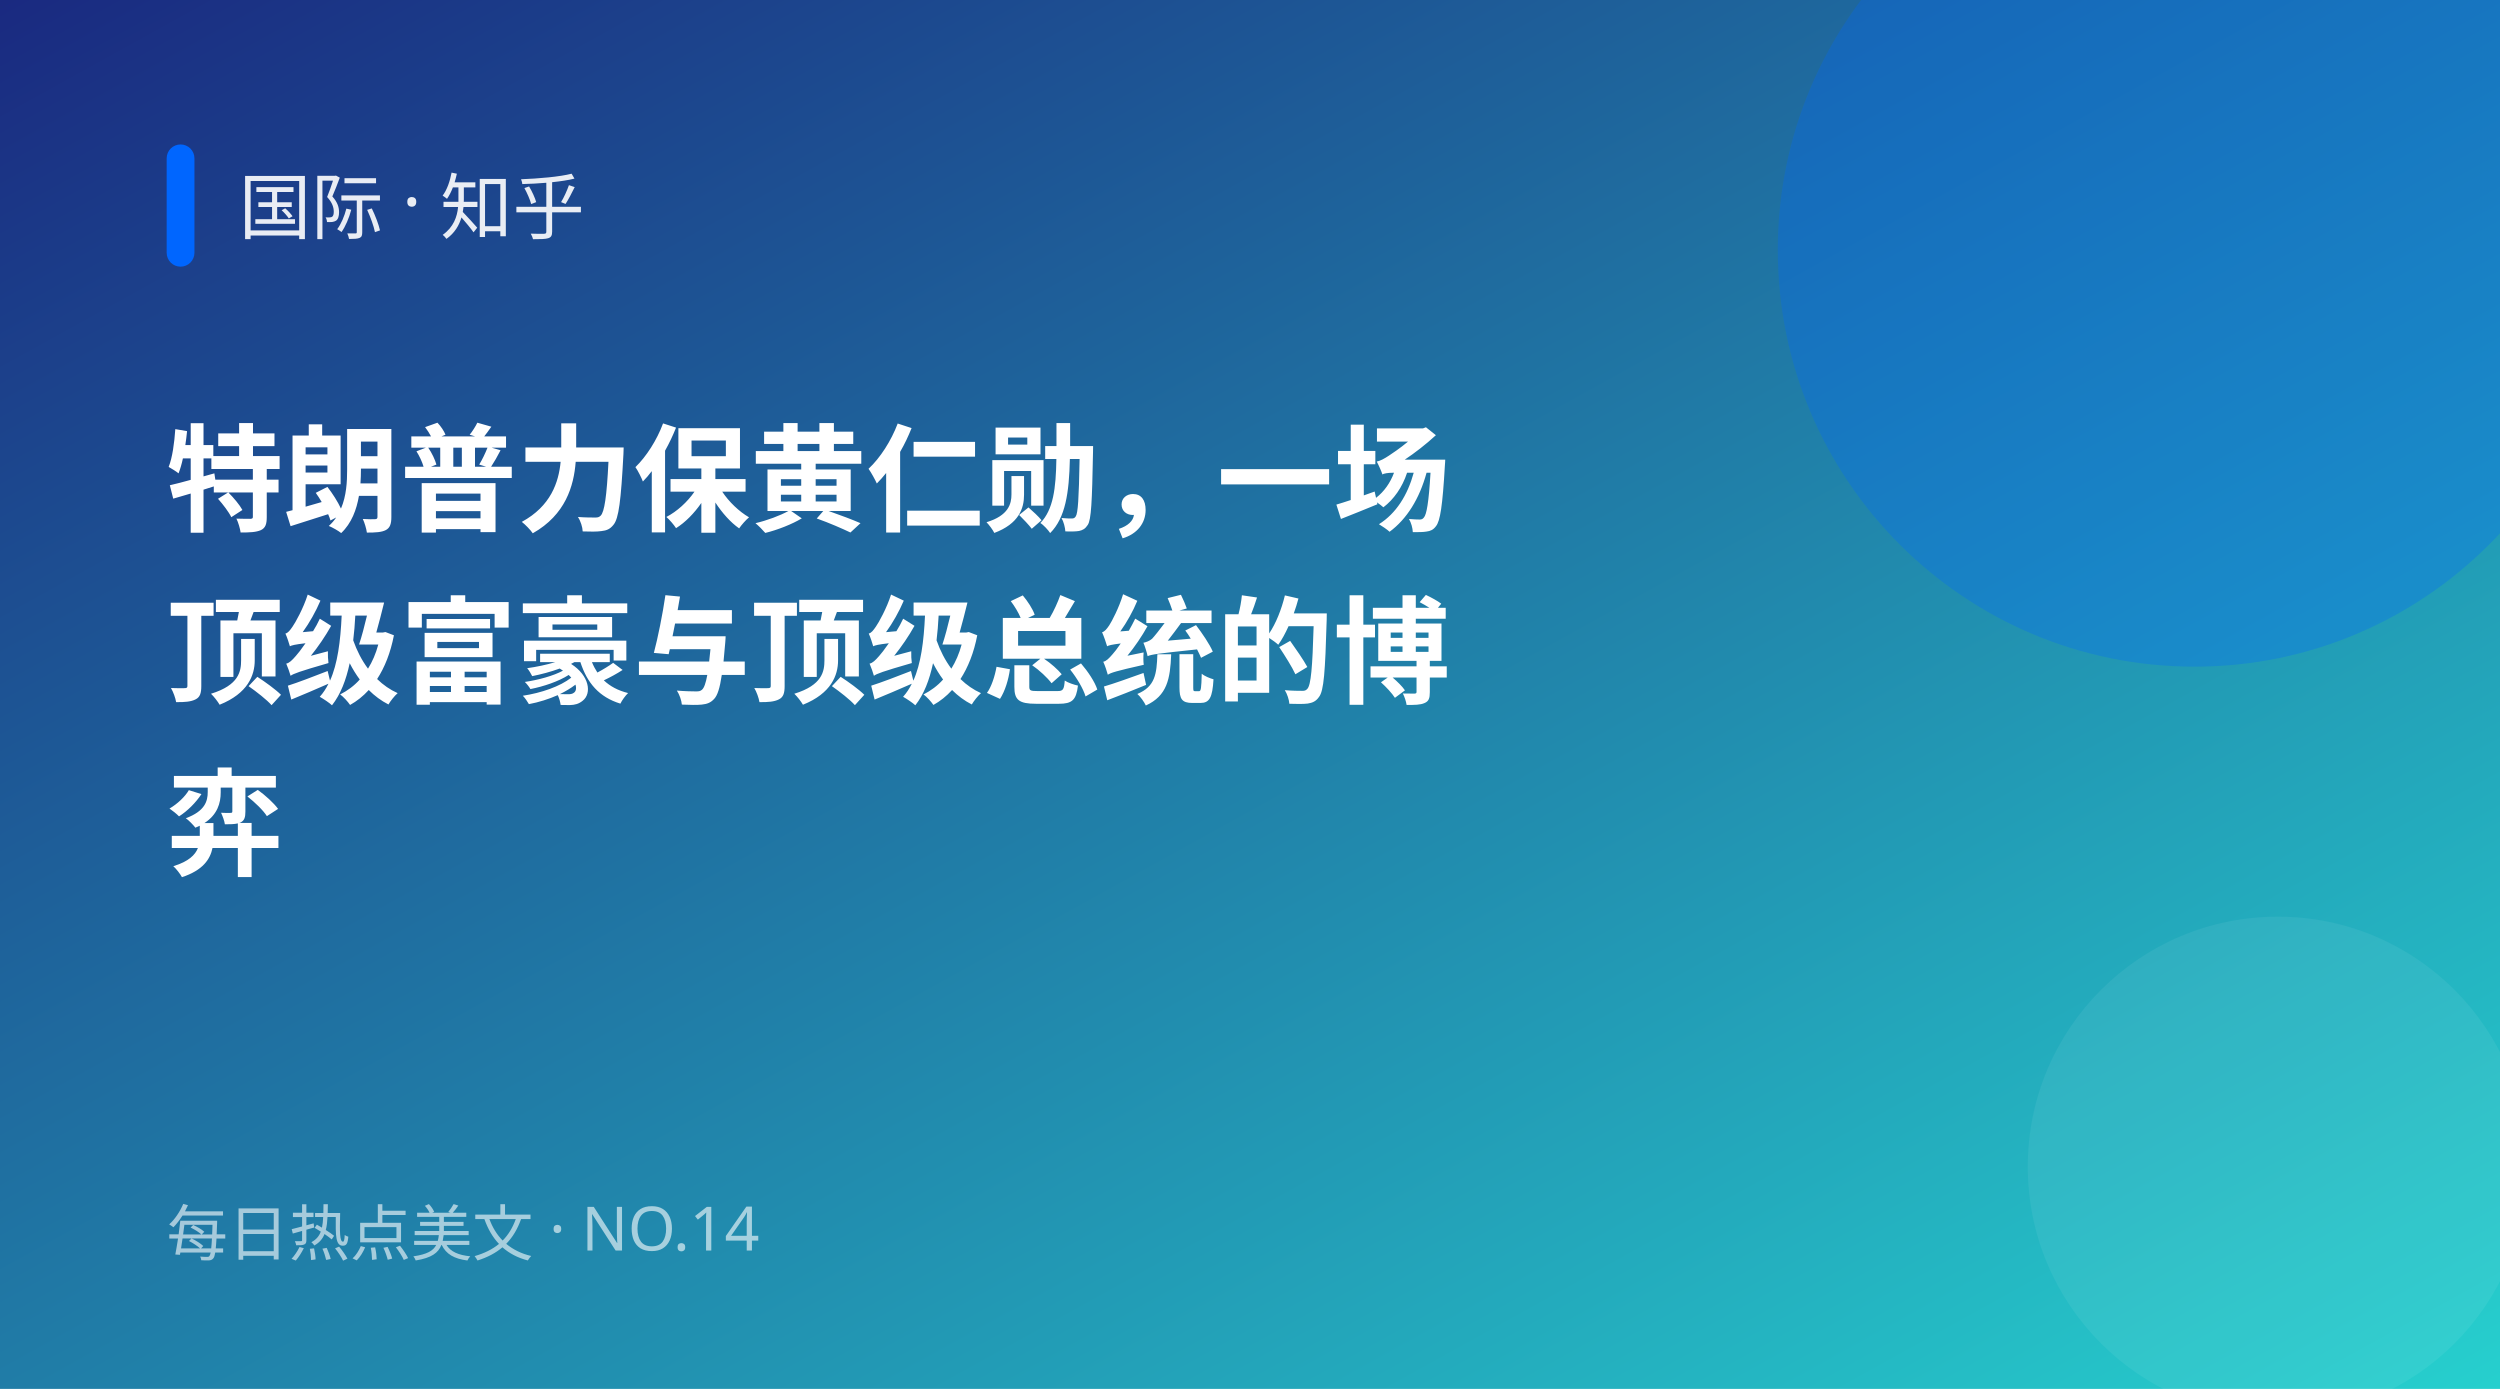
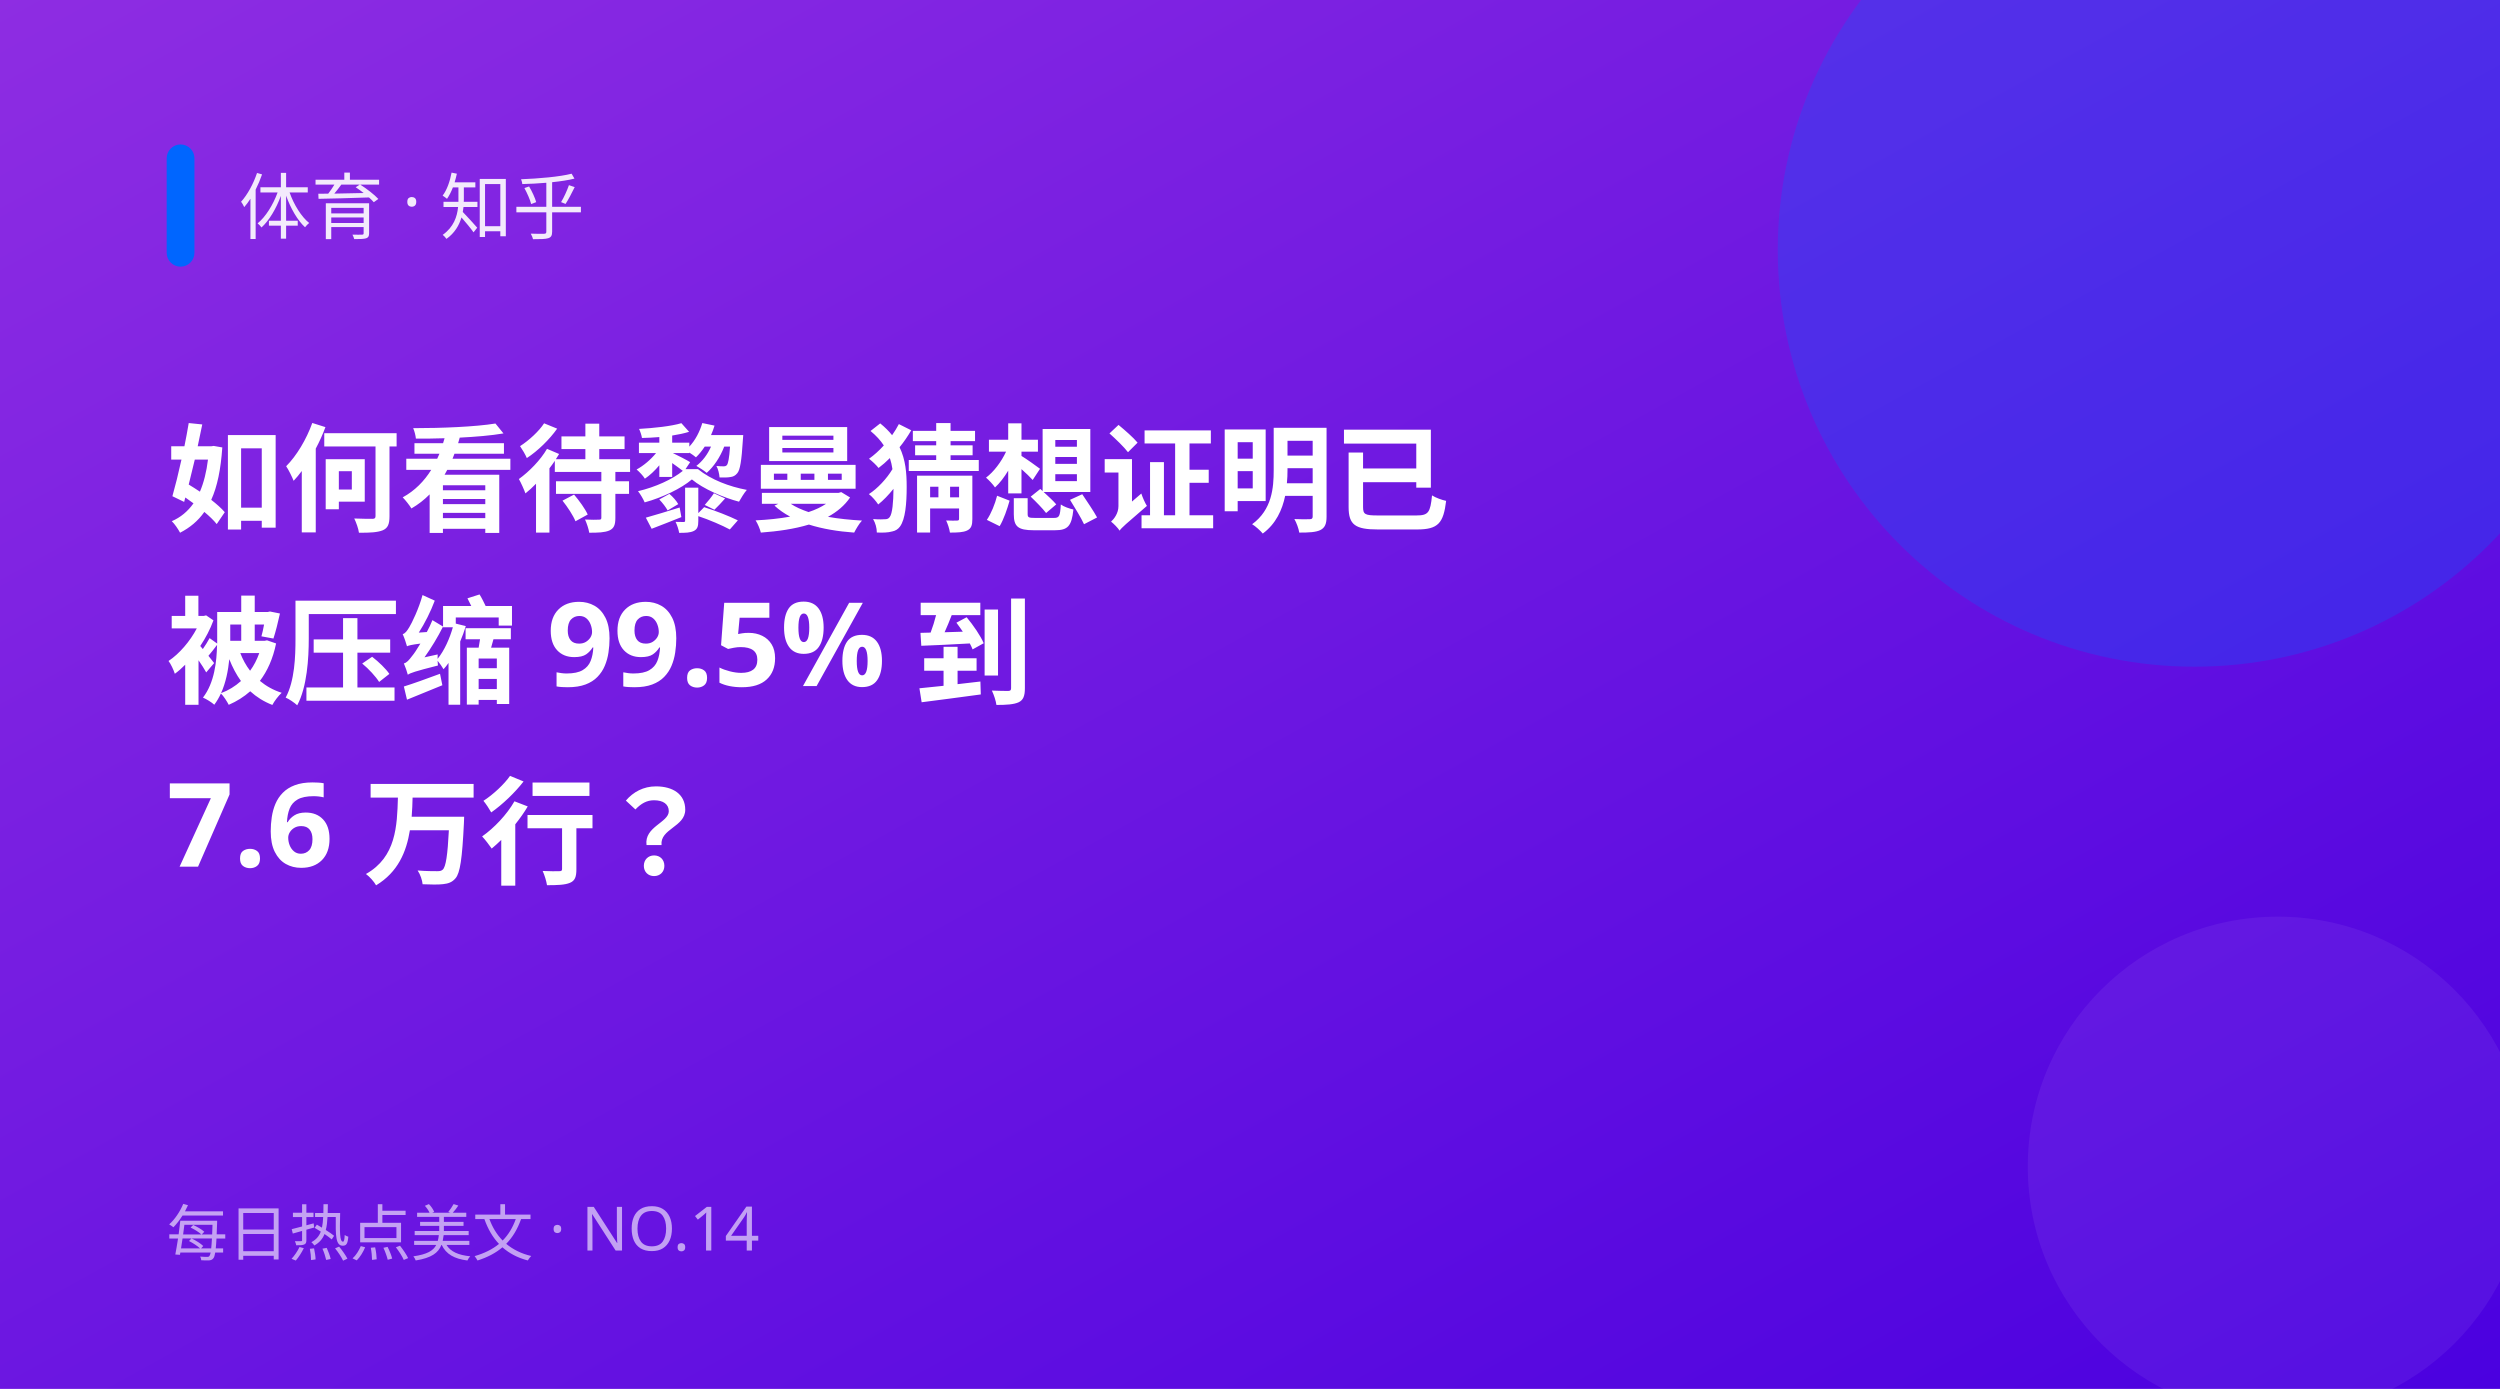
<svg xmlns="http://www.w3.org/2000/svg" width="900" height="500" viewBox="0 0 900 500">
  <defs>
    <linearGradient id="g" x1="0" y1="0" x2="1" y2="1">
-       <stop offset="0" stop-color="#1a2980" />
-       <stop offset="1" stop-color="#26d0ce" />
+       <stop offset="0" stop-color="#8e2de2" />
+       <stop offset="1" stop-color="#4a00e0" />
    </linearGradient>
  </defs>
  <rect width="900" height="500" fill="url(#g)" />
  <circle cx="790" cy="90" r="150" fill="#0066ff" opacity="0.28" />
  <circle cx="820" cy="420" r="90" fill="#fff" opacity="0.06" />
  <rect x="60" y="52" width="10" height="44" rx="5" fill="#0066ff" />
-   <text x="86" y="84" fill="#fff" font-size="26" opacity="0.9" font-family="PingFang SC,Microsoft YaHei,sans-serif">国际 · 知乎</text>
-   <text x="60" y="188" fill="#fff" font-size="42" font-weight="700" font-family="PingFang SC,Microsoft YaHei,sans-serif">特朗普力保黄仁勋，一场</text>
-   <text x="60" y="250" fill="#fff" font-size="42" font-weight="700" font-family="PingFang SC,Microsoft YaHei,sans-serif">顶级富豪与顶级总统的博</text>
-   <text x="60" y="312" fill="#fff" font-size="42" font-weight="700" font-family="PingFang SC,Microsoft YaHei,sans-serif">弈</text>
+   <text x="86" y="84" fill="#fff" font-size="26" opacity="0.9" font-family="PingFang SC,Microsoft YaHei,sans-serif">体育 · 知乎</text>
+   <text x="60" y="188" fill="#fff" font-size="42" font-weight="700" font-family="PingFang SC,Microsoft YaHei,sans-serif">如何看待黎曼猜想证明已</text>
+   <text x="60" y="250" fill="#fff" font-size="42" font-weight="700" font-family="PingFang SC,Microsoft YaHei,sans-serif">被压缩 99.5% 到</text>
+   <text x="60" y="312" fill="#fff" font-size="42" font-weight="700" font-family="PingFang SC,Microsoft YaHei,sans-serif"> 7.6 万行？</text>
  <text x="60" y="452" fill="#fff" font-size="22" opacity="0.6" font-family="PingFang SC,Microsoft YaHei,sans-serif">每日热点美文 · NO.14</text>
</svg>
